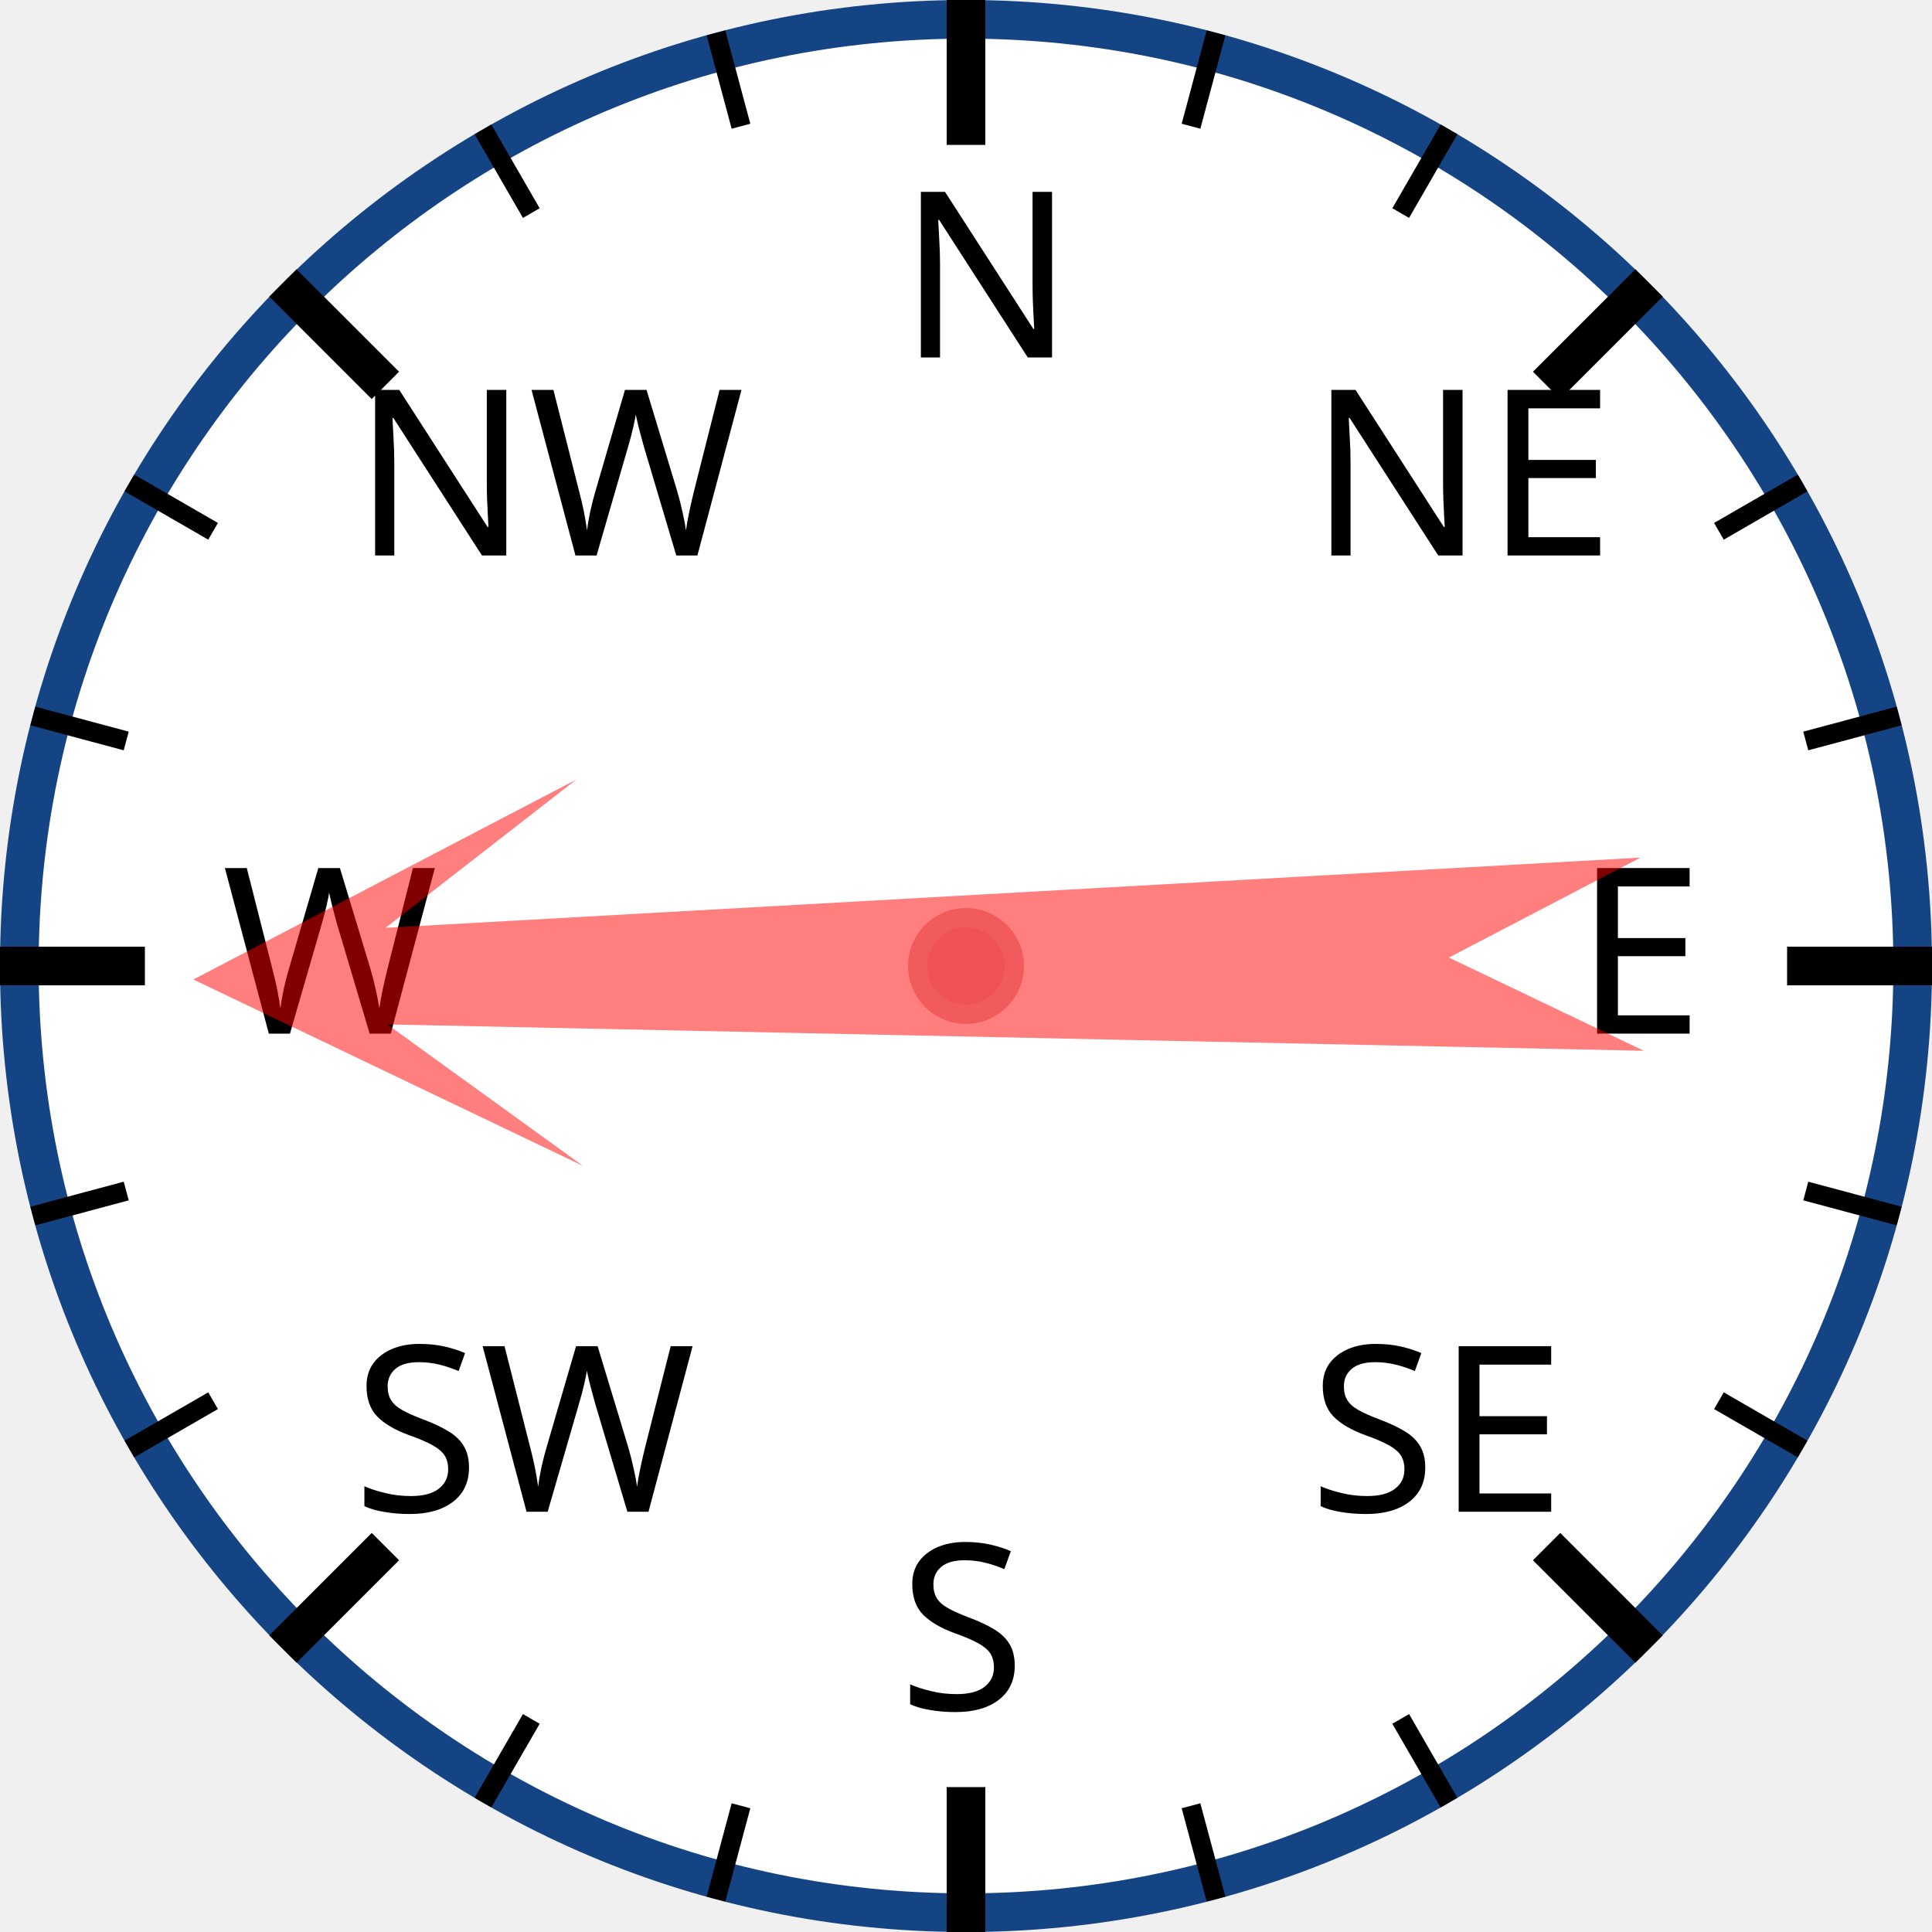
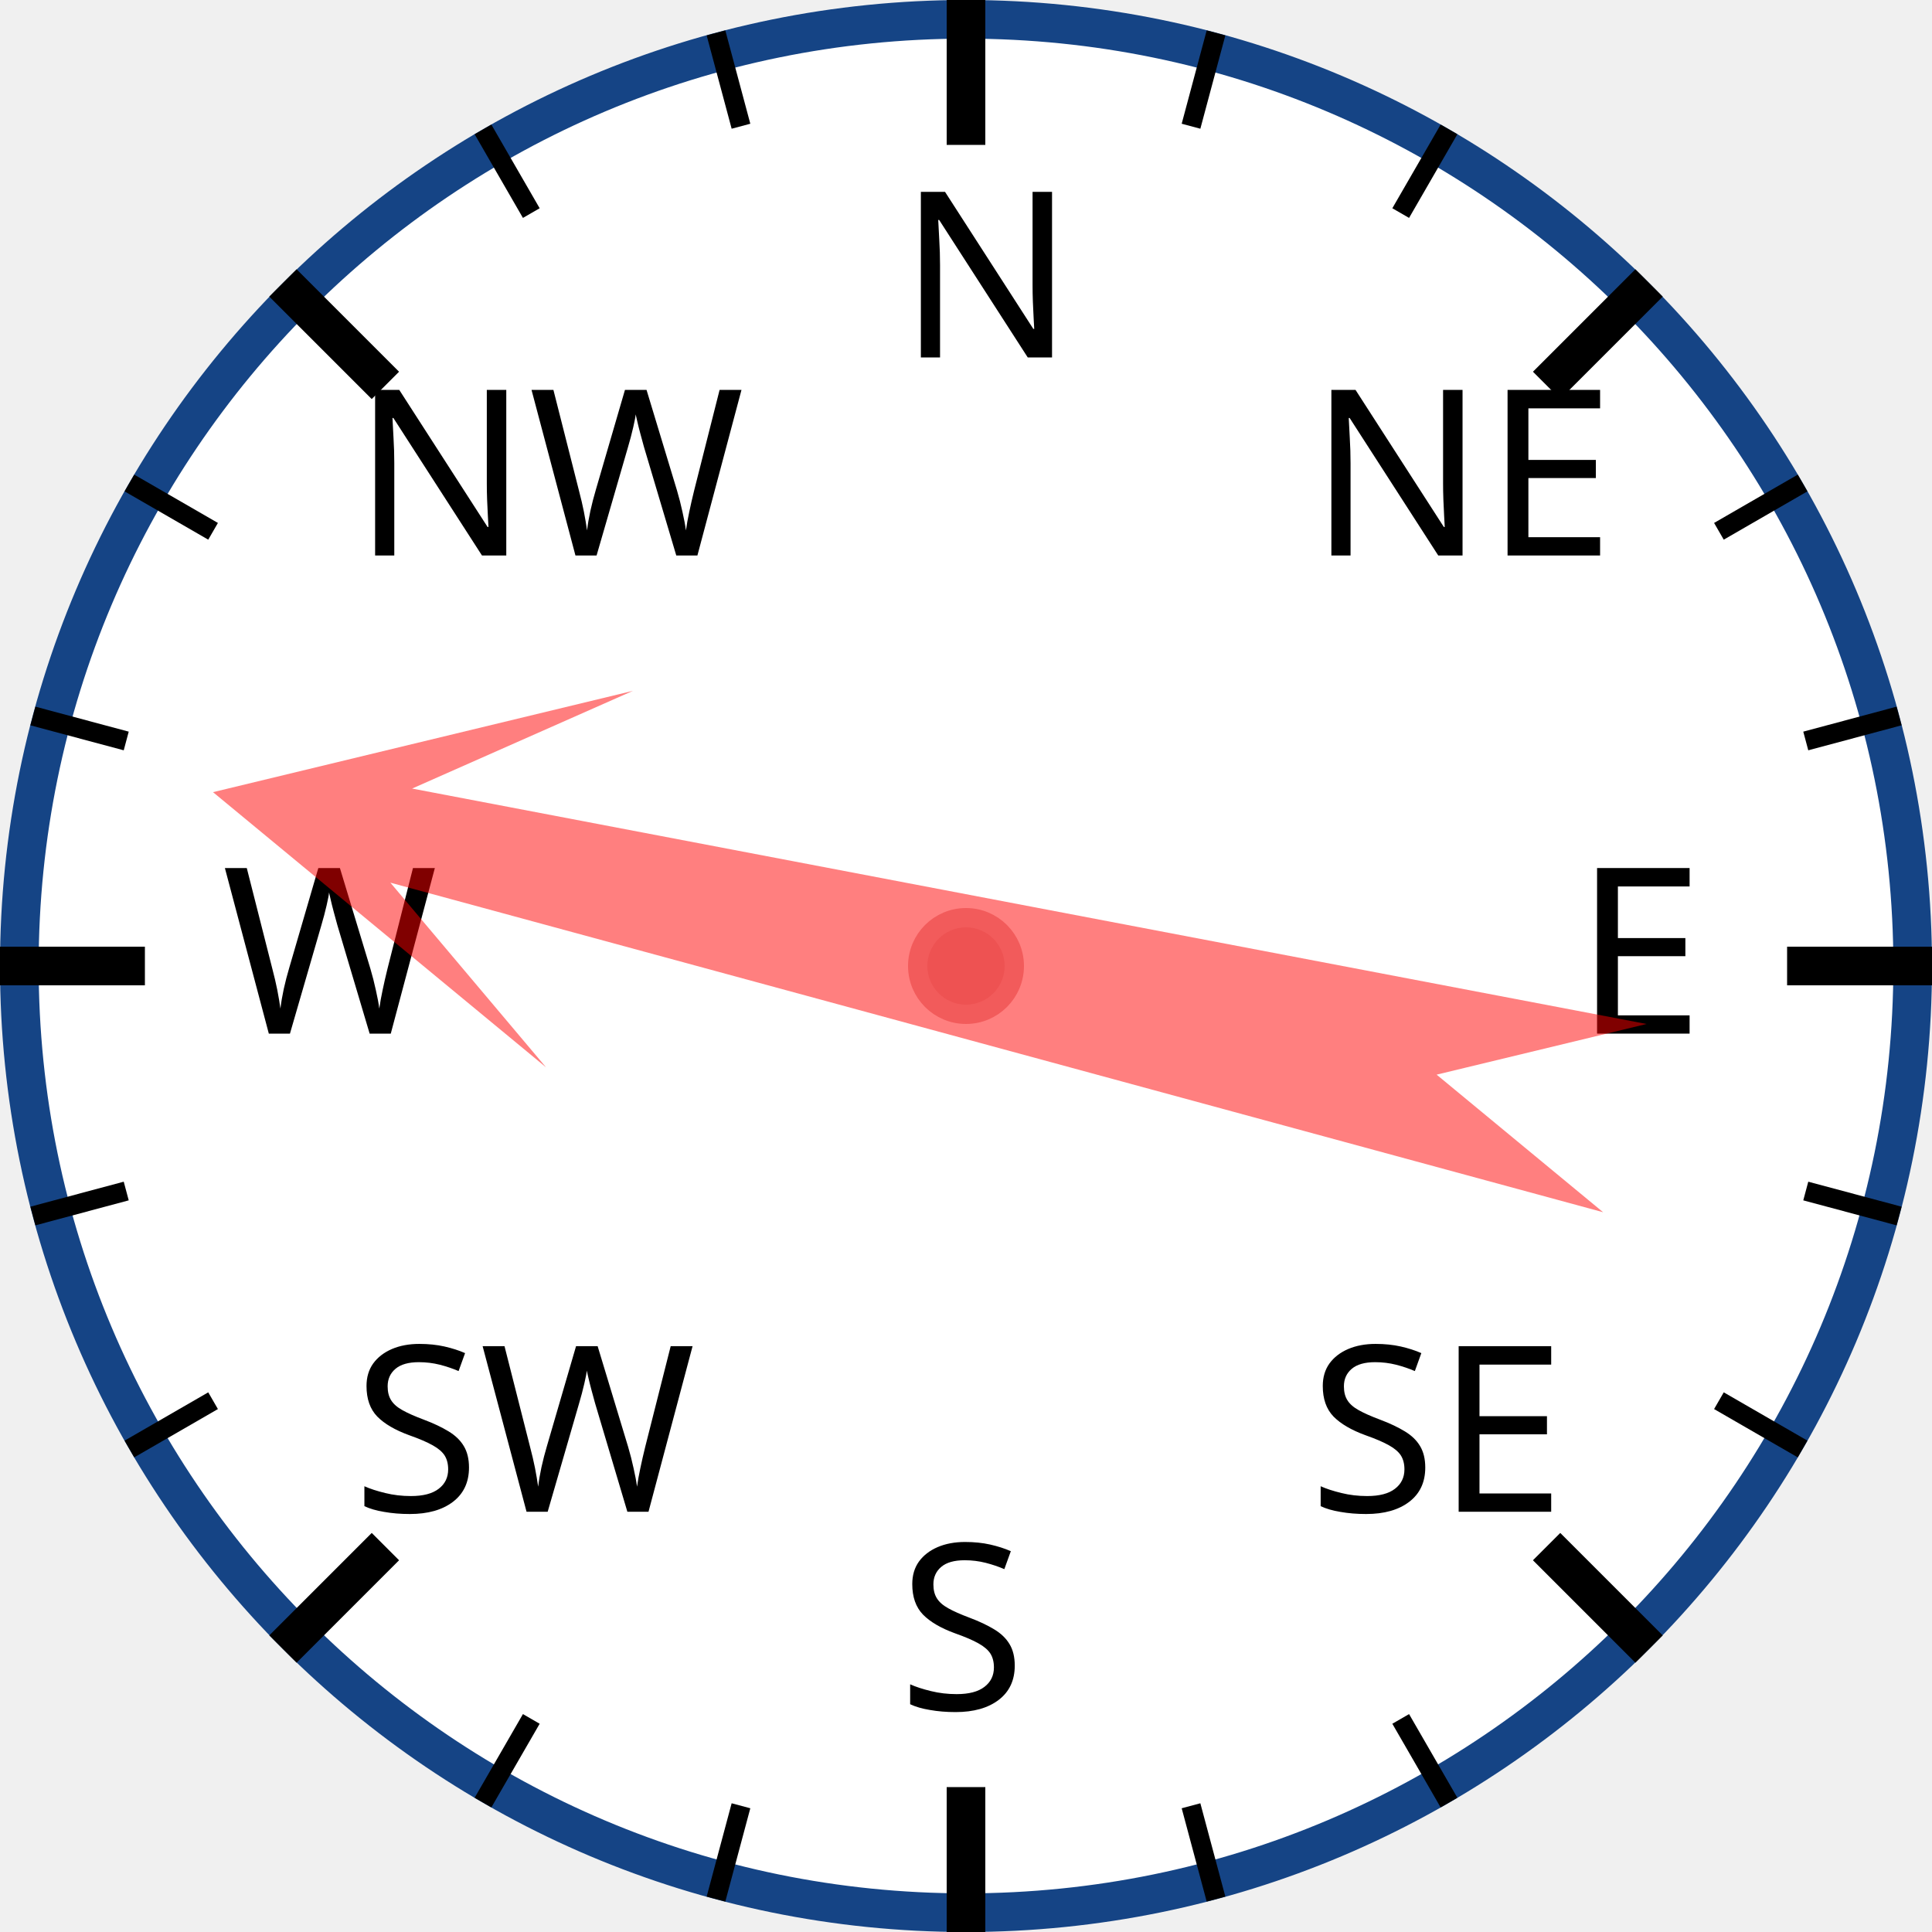
<svg xmlns="http://www.w3.org/2000/svg" width="120px" height="120px" viewBox="0 0 200 200">
  <circle cx="100" cy="100" r="98" style="fill: white; stroke: #154485; stroke-width: 4;" />
  <text x="93.0" y="37.0" style="font-family: sans-serif; font-size: 18pt;">N</text>
  <line x1="100.0" y1="0.0" x2="100.0" y2="15.0" style="stroke: black; stroke-width: 4;" />
  <line x1="74.118" y1="3.407" x2="76.706" y2="13.067" style="stroke: black; stroke-width: 2;" />
  <line x1="50" y1="13.397" x2="55" y2="22.058" style="stroke: black; stroke-width: 2;" />
  <text x="36.503" y="57.503" style="font-family: sans-serif; font-size: 18pt;">NW</text>
  <line x1="29.289" y1="29.289" x2="39.896" y2="39.896" style="stroke: black; stroke-width: 4;" />
  <line x1="13.397" y1="50" x2="22.058" y2="55" style="stroke: black; stroke-width: 2;" />
  <line x1="3.407" y1="74.118" x2="13.067" y2="76.706" style="stroke: black; stroke-width: 2;" />
  <text x="23.0" y="107.0" style="font-family: sans-serif; font-size: 18pt;">W</text>
  <line x1="0.0" y1="100.0" x2="15.0" y2="100.0" style="stroke: black; stroke-width: 4;" />
  <line x1="3.407" y1="125.882" x2="13.067" y2="123.294" style="stroke: black; stroke-width: 2;" />
  <line x1="13.397" y1="150" x2="22.058" y2="145" style="stroke: black; stroke-width: 2;" />
  <text x="36.503" y="156.497" style="font-family: sans-serif; font-size: 18pt;">SW</text>
  <line x1="29.289" y1="170.711" x2="39.896" y2="160.104" style="stroke: black; stroke-width: 4;" />
  <line x1="50" y1="186.603" x2="55" y2="177.942" style="stroke: black; stroke-width: 2;" />
  <line x1="74.118" y1="196.593" x2="76.706" y2="186.933" style="stroke: black; stroke-width: 2;" />
  <text x="93" y="177.0" style="font-family: sans-serif; font-size: 18pt;">S</text>
  <line x1="100" y1="200.0" x2="100" y2="185.0" style="stroke: black; stroke-width: 4;" />
  <line x1="125.882" y1="196.593" x2="123.294" y2="186.933" style="stroke: black; stroke-width: 2;" />
  <line x1="150.0" y1="186.603" x2="145.0" y2="177.942" style="stroke: black; stroke-width: 2;" />
  <text x="135.497" y="156.497" style="font-family: sans-serif; font-size: 18pt;">SE</text>
  <line x1="170.711" y1="170.711" x2="160.104" y2="160.104" style="stroke: black; stroke-width: 4;" />
  <line x1="186.603" y1="150" x2="177.942" y2="145" style="stroke: black; stroke-width: 2;" />
  <line x1="196.593" y1="125.882" x2="186.933" y2="123.294" style="stroke: black; stroke-width: 2;" />
  <text x="163.0" y="107" style="font-family: sans-serif; font-size: 18pt;">E</text>
  <line x1="200.0" y1="100" x2="185.0" y2="100" style="stroke: black; stroke-width: 4;" />
  <line x1="196.593" y1="74.118" x2="186.933" y2="76.706" style="stroke: black; stroke-width: 2;" />
  <line x1="186.603" y1="50" x2="177.942" y2="55" style="stroke: black; stroke-width: 2;" />
  <text x="135.497" y="57.503" style="font-family: sans-serif; font-size: 18pt;">NE</text>
  <line x1="170.711" y1="29.289" x2="160.104" y2="39.896" style="stroke: black; stroke-width: 4;" />
  <line x1="150" y1="13.397" x2="145" y2="22.058" style="stroke: black; stroke-width: 2;" />
  <line x1="125.882" y1="3.407" x2="123.294" y2="13.067" style="stroke: black; stroke-width: 2;" />
-   <polygon points="100 20 120 60 105 40 110 170 100 150 90 170 95 40 80 60" style="fill: red; fill-opacity: 0.5;" transform="rotate(269,100,100)" />
+   <polygon points="100 20 120 60 105 40 110 170 100 150 90 170 95 40 80 60" style="fill: red; fill-opacity: 0.5;" transform="rotate(283,100,100)" />
  <circle cx="100" cy="100" r="5" style="fill: #EE5252; stroke: #F25B5B; stroke-width: 2;" />
</svg>
